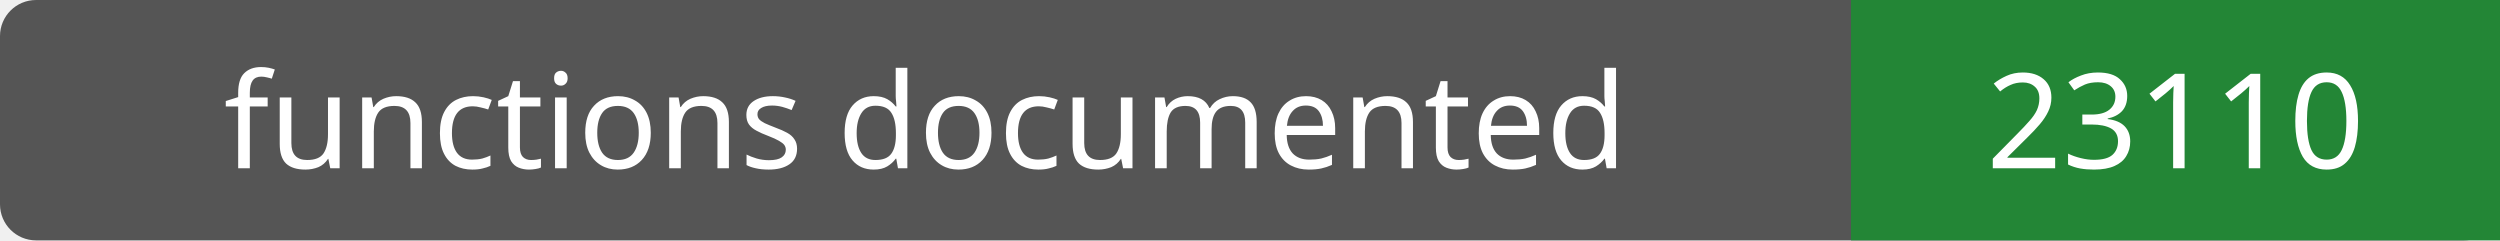
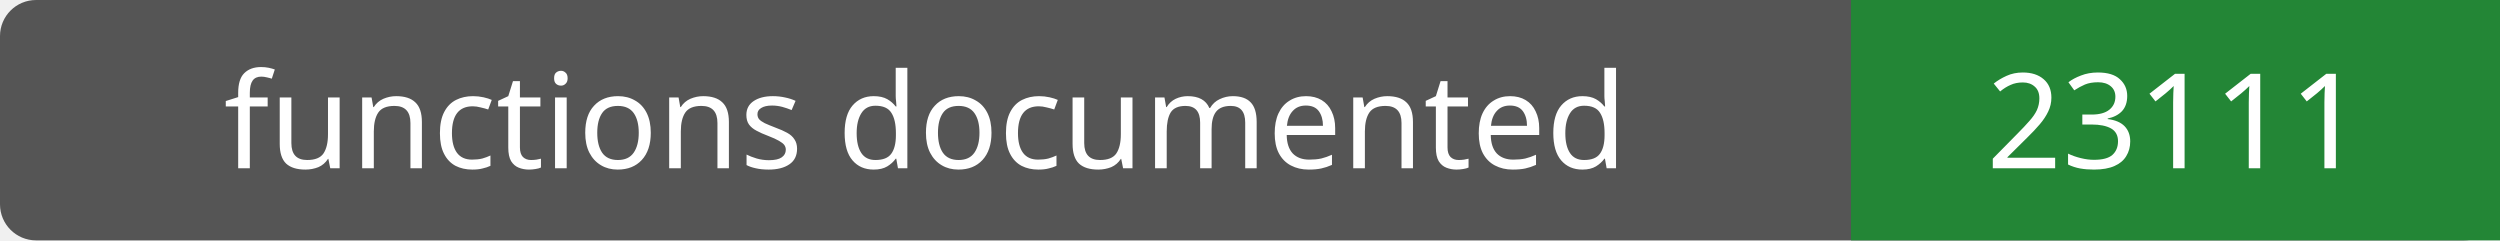
- <svg xmlns="http://www.w3.org/2000/svg" width="208" height="20" role="img" aria-label="functions documented: 23110">
+ <svg xmlns="http://www.w3.org/2000/svg" width="208" height="20" role="img" aria-label="functions documented: 23111">
  <rect width="208" height="20" rx="3" fill="#555" />
  <path fill="#238636" d="M154 0h54v20H154z" />
  <g fill="#fff" text-anchor="middle" font-family="Verdana,sans-serif" font-size="11">
    <text x="77.0" y="14">functions documented</text>
-     <text x="181.0" y="14">23110</text>
+     <text x="181.0" y="14">23111</text>
  </g>
</svg>
